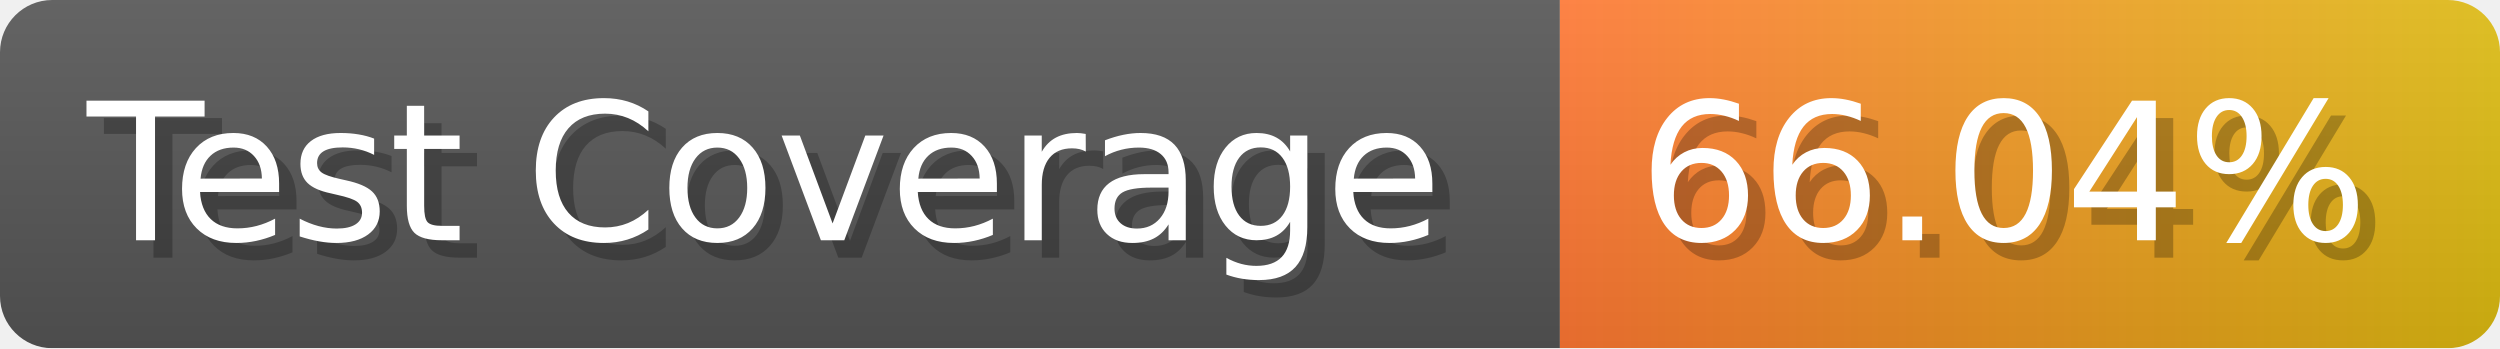
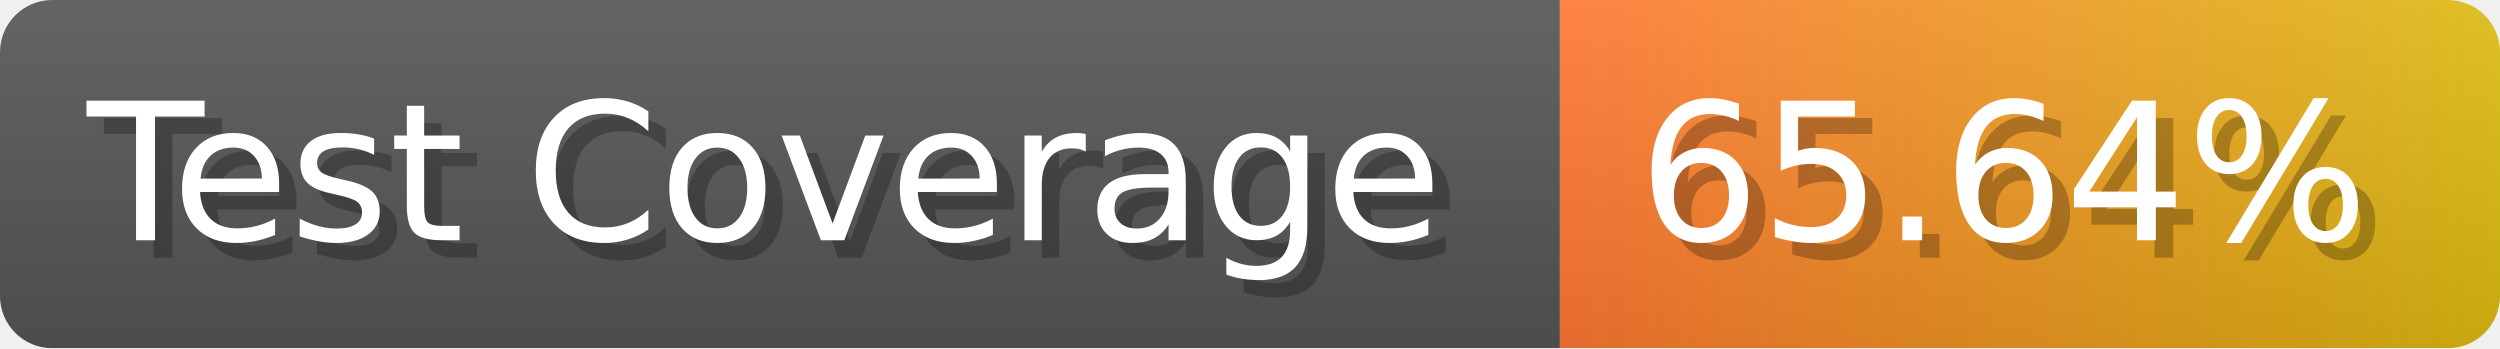
- <svg xmlns="http://www.w3.org/2000/svg" width="143.6" height="20" viewBox="0 0 1436 200" role="img" aria-label="Test Coverage: 66.04%">
+ <svg xmlns="http://www.w3.org/2000/svg" width="143.6" height="20" viewBox="0 0 1436 200" role="img" aria-label="Test Coverage: 65.64%">
  <linearGradient id="a" x2="0" y2="100%">
    <stop offset="0" stop-opacity=".1" stop-color="#EEE" />
    <stop offset="1" stop-opacity=".1" />
  </linearGradient>
  <mask id="m">
    <rect width="1436" height="200" rx="30" fill="#FFF" />
  </mask>
  <g mask="url(#m)">
    <rect width="896" height="200" fill="#555" />
    <rect width="540" height="200" fill="url(#x)" x="896" />
    <rect width="1436" height="200" fill="url(#a)" />
  </g>
  <g aria-hidden="true" fill="#fff" text-anchor="start" font-family="Verdana,DejaVu Sans,sans-serif" font-size="110">
    <text x="60" y="148" textLength="796" fill="#000" opacity="0.25">Test Coverage</text>
    <text x="50" y="138" textLength="796">Test Coverage</text>
-     <text x="951" y="148" textLength="440" fill="#000" opacity="0.25">66.04%</text>
-     <text x="941" y="138" textLength="440">66.04%</text>
+     <text x="951" y="148" textLength="440" fill="#000" opacity="0.25">65.64%</text>
+     <text x="941" y="138" textLength="440">65.64%</text>
  </g>
  <linearGradient id="x" x1="0%" y1="0%" x2="100%" y2="0%">
    <stop offset="0%" style="stop-color:#F73" />
    <stop offset="100%" style="stop-color:#DB1" />
  </linearGradient>
</svg>
